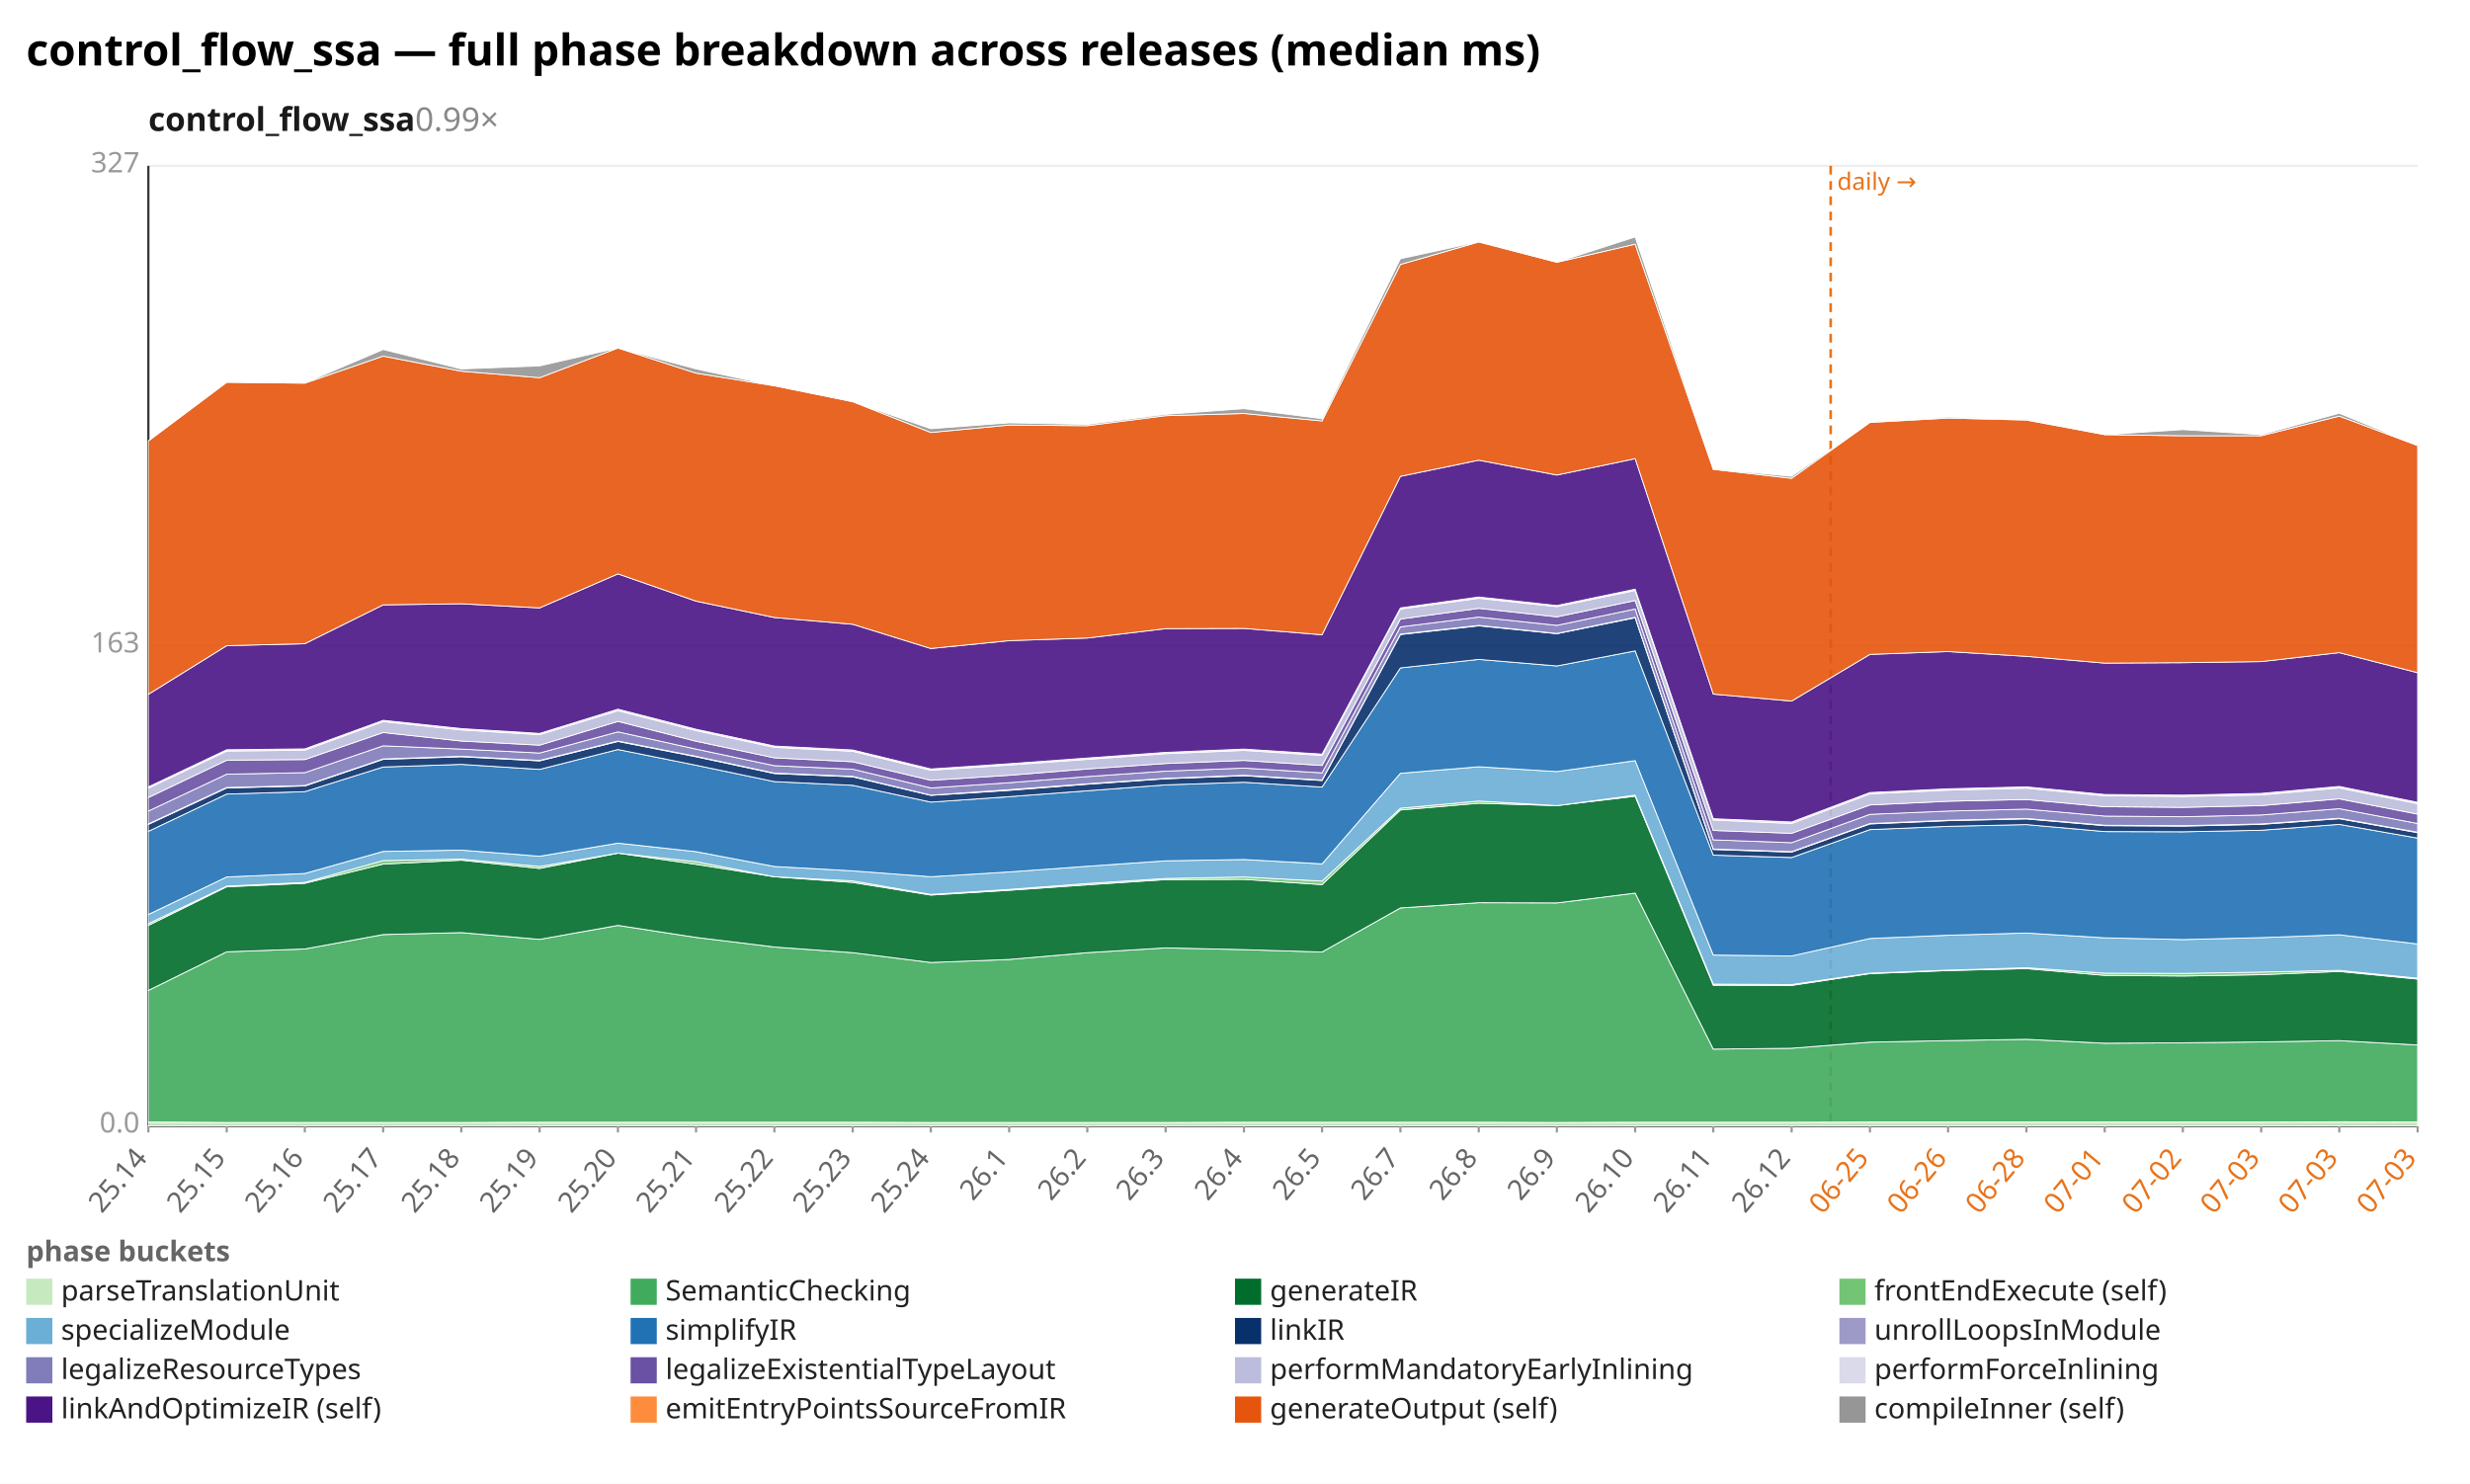
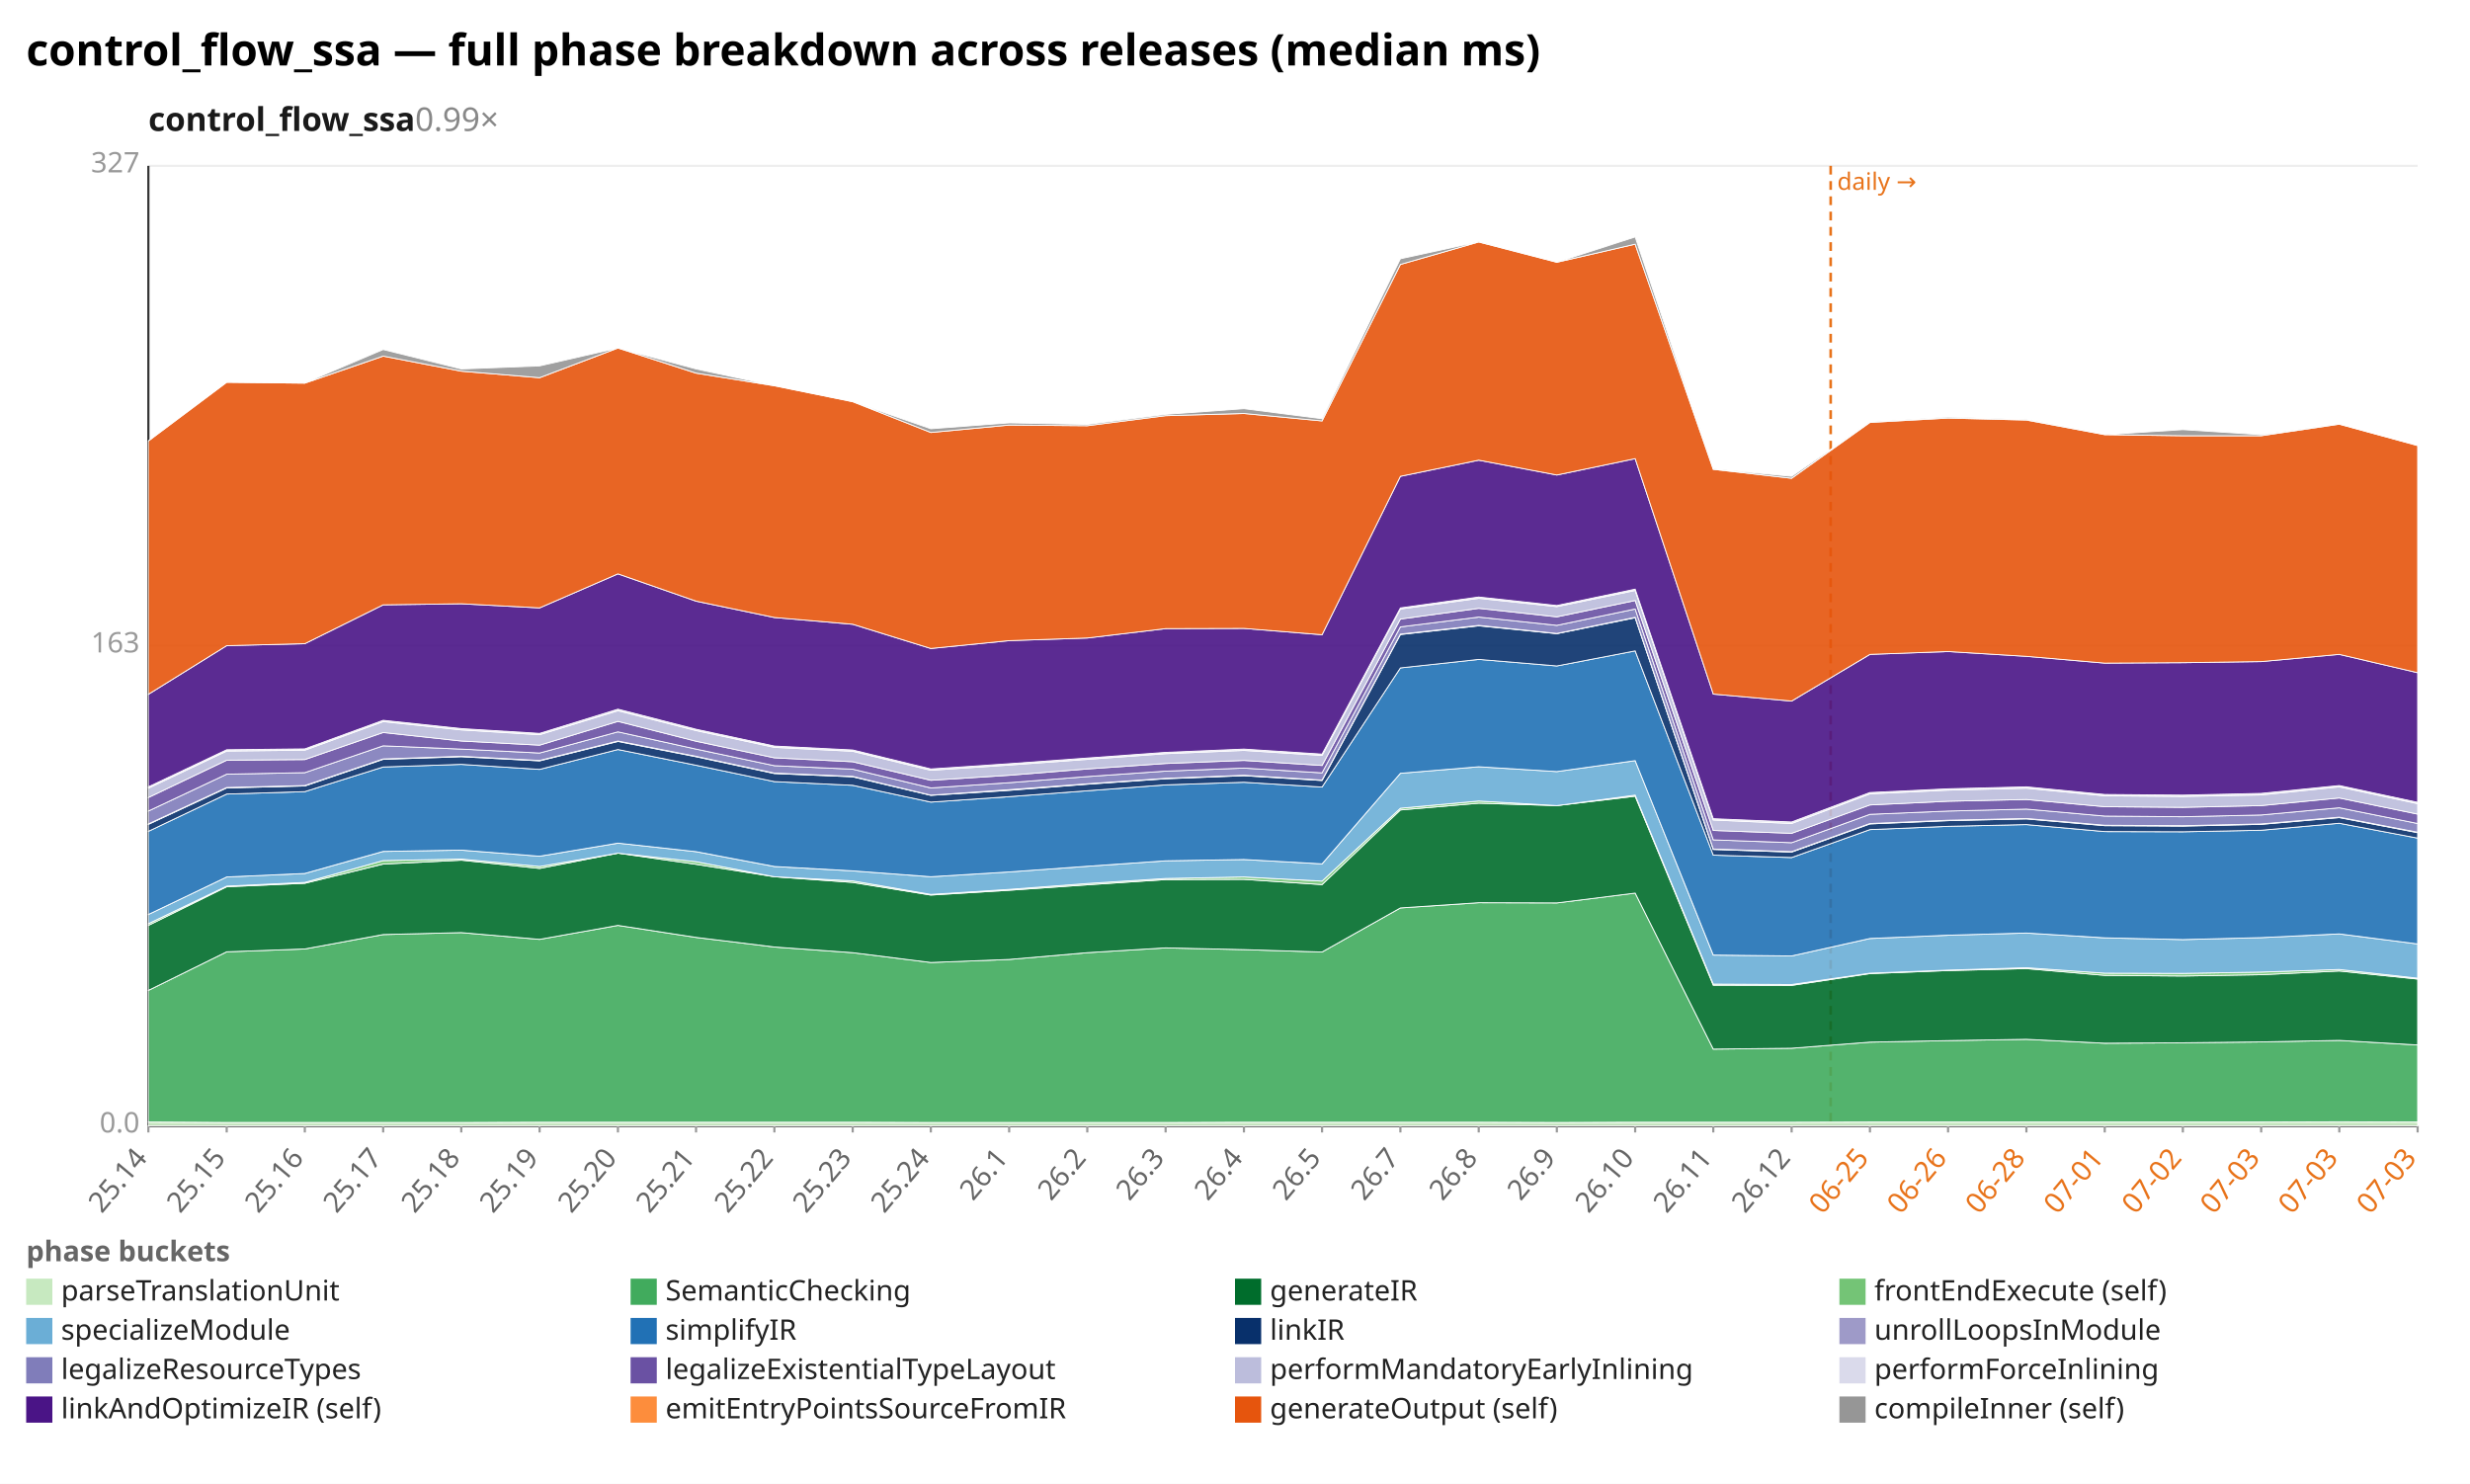
<svg xmlns="http://www.w3.org/2000/svg" width="1132" height="680" viewBox="0 0 1132 680" preserveAspectRatio="xMidYMid meet" font-family="sans-serif" font-size="13">
  <rect width="1132" height="680" fill="white" />
  <text x="12" y="30" font-size="20" font-weight="bold">control_flow_ssa — full phase breakdown across releases (median ms)</text>
  <text x="68" y="60" font-size="15" font-weight="600" fill="#1a1a1a">control_flow_ssa<tspan fill="#888" font-weight="400" text-decoration="none">  0.99×</tspan>
  </text>
  <line x1="68.0" y1="516.0" x2="1108.0" y2="516.0" stroke="#eee" />
  <text x="64.0" y="519.0" text-anchor="end" fill="#999">0.0</text>
  <line x1="68.0" y1="296.0" x2="1108.0" y2="296.0" stroke="#eee" />
  <text x="64.0" y="299.0" text-anchor="end" fill="#999">163</text>
  <line x1="68.0" y1="76.0" x2="1108.0" y2="76.0" stroke="#eee" />
  <text x="64.0" y="79.0" text-anchor="end" fill="#999">327</text>
  <line x1="68.0" y1="76.0" x2="68.0" y2="516.0" stroke="#333" />
  <line x1="68.0" y1="516.0" x2="1108.0" y2="516.0" stroke="#333" />
  <line x1="839.0" y1="76.0" x2="839.0" y2="516.0" stroke="#e8731a" stroke-width="1.2" stroke-dasharray="4 3" />
  <text x="842.0" y="87.0" fill="#e8731a" font-size="11">daily →</text>
  <line x1="68.0" y1="516.0" x2="68.0" y2="519.0" stroke="#999" />
  <text x="68.0" y="531.0" text-anchor="end" fill="#666" transform="rotate(-50 68.0 531.0)">25.14</text>
  <line x1="103.9" y1="516.0" x2="103.9" y2="519.0" stroke="#999" />
  <text x="103.9" y="531.0" text-anchor="end" fill="#666" transform="rotate(-50 103.9 531.0)">25.15</text>
  <line x1="139.7" y1="516.0" x2="139.7" y2="519.0" stroke="#999" />
  <text x="139.7" y="531.0" text-anchor="end" fill="#666" transform="rotate(-50 139.7 531.0)">25.16</text>
  <line x1="175.6" y1="516.0" x2="175.6" y2="519.0" stroke="#999" />
  <text x="175.6" y="531.0" text-anchor="end" fill="#666" transform="rotate(-50 175.6 531.0)">25.17</text>
  <line x1="211.4" y1="516.0" x2="211.4" y2="519.0" stroke="#999" />
  <text x="211.4" y="531.0" text-anchor="end" fill="#666" transform="rotate(-50 211.4 531.0)">25.18</text>
  <line x1="247.3" y1="516.0" x2="247.3" y2="519.0" stroke="#999" />
  <text x="247.3" y="531.0" text-anchor="end" fill="#666" transform="rotate(-50 247.3 531.0)">25.19</text>
  <line x1="283.2" y1="516.0" x2="283.2" y2="519.0" stroke="#999" />
  <text x="283.2" y="531.0" text-anchor="end" fill="#666" transform="rotate(-50 283.2 531.0)">25.20</text>
  <line x1="319.0" y1="516.0" x2="319.0" y2="519.0" stroke="#999" />
  <text x="319.0" y="531.0" text-anchor="end" fill="#666" transform="rotate(-50 319.0 531.0)">25.21</text>
  <line x1="354.9" y1="516.0" x2="354.9" y2="519.0" stroke="#999" />
  <text x="354.9" y="531.0" text-anchor="end" fill="#666" transform="rotate(-50 354.9 531.0)">25.22</text>
  <line x1="390.8" y1="516.0" x2="390.8" y2="519.0" stroke="#999" />
  <text x="390.8" y="531.0" text-anchor="end" fill="#666" transform="rotate(-50 390.8 531.0)">25.23</text>
  <line x1="426.6" y1="516.0" x2="426.6" y2="519.0" stroke="#999" />
  <text x="426.6" y="531.0" text-anchor="end" fill="#666" transform="rotate(-50 426.6 531.0)">25.24</text>
  <line x1="462.5" y1="516.0" x2="462.5" y2="519.0" stroke="#999" />
  <text x="462.5" y="531.0" text-anchor="end" fill="#666" transform="rotate(-50 462.5 531.0)">26.1</text>
  <line x1="498.3" y1="516.0" x2="498.3" y2="519.0" stroke="#999" />
  <text x="498.3" y="531.0" text-anchor="end" fill="#666" transform="rotate(-50 498.3 531.0)">26.2</text>
  <line x1="534.2" y1="516.0" x2="534.2" y2="519.0" stroke="#999" />
  <text x="534.2" y="531.0" text-anchor="end" fill="#666" transform="rotate(-50 534.2 531.0)">26.3</text>
  <line x1="570.1" y1="516.0" x2="570.1" y2="519.0" stroke="#999" />
  <text x="570.1" y="531.0" text-anchor="end" fill="#666" transform="rotate(-50 570.1 531.0)">26.4</text>
  <line x1="605.9" y1="516.0" x2="605.9" y2="519.0" stroke="#999" />
  <text x="605.9" y="531.0" text-anchor="end" fill="#666" transform="rotate(-50 605.9 531.0)">26.5</text>
  <line x1="641.8" y1="516.0" x2="641.8" y2="519.0" stroke="#999" />
  <text x="641.8" y="531.0" text-anchor="end" fill="#666" transform="rotate(-50 641.8 531.0)">26.7</text>
  <line x1="677.7" y1="516.0" x2="677.7" y2="519.0" stroke="#999" />
  <text x="677.7" y="531.0" text-anchor="end" fill="#666" transform="rotate(-50 677.7 531.0)">26.8</text>
  <line x1="713.5" y1="516.0" x2="713.5" y2="519.0" stroke="#999" />
  <text x="713.5" y="531.0" text-anchor="end" fill="#666" transform="rotate(-50 713.5 531.0)">26.9</text>
  <line x1="749.4" y1="516.0" x2="749.4" y2="519.0" stroke="#999" />
  <text x="749.4" y="531.0" text-anchor="end" fill="#666" transform="rotate(-50 749.4 531.0)">26.10</text>
  <line x1="785.2" y1="516.0" x2="785.2" y2="519.0" stroke="#999" />
  <text x="785.2" y="531.0" text-anchor="end" fill="#666" transform="rotate(-50 785.2 531.0)">26.11</text>
  <line x1="821.1" y1="516.0" x2="821.1" y2="519.0" stroke="#999" />
  <text x="821.1" y="531.0" text-anchor="end" fill="#666" transform="rotate(-50 821.1 531.0)">26.12</text>
  <line x1="857.0" y1="516.0" x2="857.0" y2="519.0" stroke="#999" />
  <text x="857.0" y="531.0" text-anchor="end" fill="#e8731a" transform="rotate(-50 857.0 531.0)">06-25</text>
  <line x1="892.8" y1="516.0" x2="892.8" y2="519.0" stroke="#999" />
  <text x="892.8" y="531.0" text-anchor="end" fill="#e8731a" transform="rotate(-50 892.8 531.0)">06-26</text>
  <line x1="928.7" y1="516.0" x2="928.7" y2="519.0" stroke="#999" />
  <text x="928.7" y="531.0" text-anchor="end" fill="#e8731a" transform="rotate(-50 928.7 531.0)">06-28</text>
  <line x1="964.6" y1="516.0" x2="964.6" y2="519.0" stroke="#999" />
  <text x="964.6" y="531.0" text-anchor="end" fill="#e8731a" transform="rotate(-50 964.6 531.0)">07-01</text>
  <line x1="1000.4" y1="516.0" x2="1000.4" y2="519.0" stroke="#999" />
  <text x="1000.4" y="531.0" text-anchor="end" fill="#e8731a" transform="rotate(-50 1000.4 531.0)">07-02</text>
  <line x1="1036.3" y1="516.0" x2="1036.3" y2="519.0" stroke="#999" />
  <text x="1036.3" y="531.0" text-anchor="end" fill="#e8731a" transform="rotate(-50 1036.3 531.0)">07-03</text>
  <line x1="1072.1" y1="516.0" x2="1072.1" y2="519.0" stroke="#999" />
  <text x="1072.1" y="531.0" text-anchor="end" fill="#e8731a" transform="rotate(-50 1072.1 531.0)">07-03</text>
  <line x1="1108.0" y1="516.0" x2="1108.0" y2="519.0" stroke="#999" />
  <text x="1108.0" y="531.0" text-anchor="end" fill="#e8731a" transform="rotate(-50 1108.0 531.0)">07-03</text>
  <polygon points="68.0,514.2 103.9,514.4 139.7,514.4 175.6,514.4 211.4,514.4 247.3,514.3 283.2,514.3 319.0,514.3 354.9,514.3 390.8,514.3 426.6,514.4 462.5,514.4 498.3,514.4 534.2,514.4 570.1,514.3 605.9,514.3 641.8,514.3 677.7,514.3 713.5,514.4 749.4,514.3 785.2,514.3 821.1,514.3 857.0,514.2 892.8,514.2 928.7,514.2 964.6,514.2 1000.4,514.2 1036.3,514.2 1072.1,514.1 1108.0,514.2 1108.0,516.0 1072.1,516.0 1036.3,516.0 1000.4,516.0 964.6,516.0 928.7,516.0 892.8,516.0 857.0,516.0 821.1,516.0 785.2,516.0 749.4,516.0 713.5,516.0 677.7,516.0 641.8,516.0 605.9,516.0 570.1,516.0 534.2,516.0 498.3,516.0 462.5,516.0 426.6,516.0 390.8,516.0 354.9,516.0 319.0,516.0 283.2,516.0 247.3,516.0 211.4,516.0 175.6,516.0 139.7,516.0 103.9,516.0 68.0,516.0" fill="#c7e9c0" fill-opacity="0.9" stroke="#fff" stroke-width="0.4" />
-   <polygon points="68.0,453.9 103.9,436.2 139.7,434.9 175.6,428.3 211.4,427.4 247.3,430.5 283.2,424.1 319.0,429.6 354.9,434.0 390.8,436.6 426.6,441.1 462.5,439.7 498.3,436.6 534.2,434.4 570.1,435.2 605.9,436.3 641.8,416.1 677.7,413.7 713.5,413.8 749.4,409.3 785.2,480.8 821.1,480.4 857.0,477.6 892.8,476.9 928.7,476.3 964.6,478.1 1000.4,477.9 1036.3,477.5 1072.1,476.9 1108.0,478.9 1108.0,514.2 1072.1,514.1 1036.3,514.2 1000.4,514.2 964.6,514.2 928.7,514.2 892.8,514.2 857.0,514.2 821.1,514.3 785.2,514.3 749.4,514.3 713.5,514.4 677.7,514.3 641.8,514.3 605.9,514.3 570.1,514.3 534.2,514.4 498.3,514.4 462.5,514.4 426.6,514.4 390.8,514.3 354.9,514.3 319.0,514.3 283.2,514.3 247.3,514.3 211.4,514.4 175.6,514.4 139.7,514.4 103.9,514.4 68.0,514.2" fill="#41ab5d" fill-opacity="0.9" stroke="#fff" stroke-width="0.4" />
-   <polygon points="68.0,424.1 103.9,406.4 139.7,404.8 175.6,396.0 211.4,394.2 247.3,398.0 283.2,391.0 319.0,396.1 354.9,401.8 390.8,404.4 426.6,410.2 462.5,408.0 498.3,405.5 534.2,403.1 570.1,403.0 605.9,405.4 641.8,371.2 677.7,368.1 713.5,369.2 749.4,364.9 785.2,451.5 821.1,451.6 857.0,446.2 892.8,444.8 928.7,443.9 964.6,447.0 1000.4,447.3 1036.3,446.7 1072.1,445.2 1108.0,448.7 1108.0,478.9 1072.1,476.9 1036.3,477.5 1000.4,477.9 964.6,478.1 928.7,476.3 892.8,476.9 857.0,477.6 821.1,480.4 785.2,480.8 749.4,409.3 713.5,413.8 677.7,413.7 641.8,416.1 605.9,436.3 570.1,435.2 534.2,434.4 498.3,436.6 462.5,439.7 426.6,441.1 390.8,436.6 354.9,434.0 319.0,429.6 283.2,424.1 247.3,430.5 211.4,427.4 175.6,428.3 139.7,434.9 103.9,436.2 68.0,453.9" fill="#006d2c" fill-opacity="0.9" stroke="#fff" stroke-width="0.4" />
-   <polygon points="68.0,423.3 103.9,406.1 139.7,404.4 175.6,394.4 211.4,393.7 247.3,397.1 283.2,391.0 319.0,394.9 354.9,401.8 390.8,403.7 426.6,409.9 462.5,407.6 498.3,404.9 534.2,402.6 570.1,401.9 605.9,403.8 641.8,370.4 677.7,367.1 713.5,369.2 749.4,364.4 785.2,451.0 821.1,451.2 857.0,446.0 892.8,444.6 928.7,443.5 964.6,446.0 1000.4,446.1 1036.3,445.5 1072.1,444.7 1108.0,448.3 1108.0,448.7 1072.1,445.2 1036.3,446.7 1000.4,447.3 964.6,447.0 928.7,443.9 892.8,444.8 857.0,446.2 821.1,451.6 785.2,451.5 749.4,364.9 713.5,369.2 677.7,368.1 641.8,371.2 605.9,405.4 570.1,403.0 534.2,403.1 498.3,405.5 462.5,408.0 426.6,410.2 390.8,404.4 354.9,401.8 319.0,396.1 283.2,391.0 247.3,398.0 211.4,394.2 175.6,396.0 139.7,404.8 103.9,406.4 68.0,424.1" fill="#74c476" fill-opacity="0.9" stroke="#fff" stroke-width="0.4" />
-   <polygon points="68.0,419.1 103.9,401.9 139.7,400.3 175.6,390.2 211.4,389.6 247.3,392.4 283.2,386.4 319.0,390.3 354.9,397.1 390.8,399.1 426.6,401.8 462.5,399.6 498.3,397.0 534.2,394.5 570.1,393.9 605.9,395.9 641.8,354.4 677.7,351.4 713.5,353.6 749.4,348.6 785.2,437.7 821.1,438.1 857.0,430.1 892.8,428.6 928.7,427.6 964.6,429.8 1000.4,430.6 1036.3,429.7 1072.1,428.4 1108.0,432.6 1108.0,448.3 1072.1,444.7 1036.3,445.5 1000.4,446.1 964.6,446.0 928.7,443.5 892.8,444.6 857.0,446.0 821.1,451.2 785.2,451.0 749.4,364.4 713.5,369.2 677.7,367.1 641.8,370.4 605.9,403.8 570.1,401.9 534.2,402.6 498.3,404.9 462.5,407.6 426.6,409.9 390.8,403.7 354.9,401.8 319.0,394.9 283.2,391.0 247.3,397.1 211.4,393.7 175.6,394.4 139.7,404.4 103.9,406.1 68.0,423.3" fill="#6baed6" fill-opacity="0.9" stroke="#fff" stroke-width="0.4" />
-   <polygon points="68.0,381.0 103.9,363.9 139.7,362.8 175.6,351.5 211.4,350.3 247.3,352.6 283.2,343.5 319.0,350.7 354.9,358.2 390.8,359.9 426.6,367.6 462.5,365.1 498.3,362.4 534.2,359.7 570.1,358.5 605.9,360.7 641.8,306.1 677.7,302.2 713.5,305.2 749.4,298.3 785.2,391.9 821.1,393.0 857.0,380.2 892.8,378.7 928.7,377.9 964.6,381.1 1000.4,381.2 1036.3,380.5 1072.1,377.8 1108.0,384.1 1108.0,432.6 1072.1,428.4 1036.3,429.7 1000.4,430.6 964.6,429.8 928.7,427.6 892.8,428.6 857.0,430.1 821.1,438.1 785.2,437.7 749.4,348.6 713.5,353.6 677.7,351.4 641.8,354.4 605.9,395.9 570.1,393.9 534.2,394.5 498.3,397.0 462.5,399.6 426.6,401.8 390.8,399.1 354.9,397.1 319.0,390.3 283.2,386.4 247.3,392.4 211.4,389.6 175.6,390.2 139.7,400.3 103.9,401.9 68.0,419.1" fill="#2171b5" fill-opacity="0.9" stroke="#fff" stroke-width="0.4" />
-   <polygon points="68.0,377.8 103.9,361.1 139.7,360.2 175.6,348.0 211.4,346.8 247.3,348.7 283.2,339.8 319.0,346.8 354.9,354.5 390.8,356.0 426.6,364.5 462.5,362.2 498.3,359.4 534.2,356.9 570.1,355.5 605.9,357.7 641.8,290.8 677.7,286.8 713.5,290.4 749.4,283.1 785.2,389.3 821.1,390.5 857.0,377.6 892.8,376.1 928.7,375.3 964.6,378.4 1000.4,378.6 1036.3,377.8 1072.1,375.2 1108.0,381.6 1108.0,384.1 1072.1,377.8 1036.3,380.5 1000.4,381.2 964.6,381.1 928.7,377.9 892.8,378.7 857.0,380.2 821.1,393.0 785.2,391.9 749.4,298.3 713.5,305.2 677.7,302.2 641.8,306.1 605.9,360.7 570.1,358.5 534.2,359.7 498.3,362.4 462.5,365.1 426.6,367.6 390.8,359.9 354.9,358.2 319.0,350.7 283.2,343.5 247.3,352.6 211.4,350.3 175.6,351.5 139.7,362.8 103.9,363.9 68.0,381.0" fill="#08306b" fill-opacity="0.9" stroke="#fff" stroke-width="0.4" />
-   <polygon points="68.0,377.6 103.9,360.9 139.7,360.0 175.6,347.8 211.4,346.6 247.3,348.5 283.2,339.6 319.0,346.6 354.9,354.3 390.8,355.8 426.6,364.4 462.5,361.9 498.3,359.2 534.2,356.7 570.1,355.3 605.9,357.5 641.8,290.6 677.7,286.6 713.5,290.3 749.4,282.9 785.2,389.1 821.1,390.3 857.0,377.4 892.8,375.9 928.7,375.1 964.6,378.2 1000.4,378.4 1036.3,377.6 1072.1,375.0 1108.0,381.4 1108.0,381.6 1072.1,375.2 1036.3,377.8 1000.4,378.6 964.6,378.4 928.7,375.3 892.8,376.1 857.0,377.6 821.1,390.5 785.2,389.3 749.4,283.1 713.5,290.4 677.7,286.8 641.8,290.8 605.9,357.7 570.1,355.5 534.2,356.9 498.3,359.4 462.5,362.2 426.6,364.5 390.8,356.0 354.9,354.5 319.0,346.8 283.2,339.8 247.3,348.7 211.4,346.8 175.6,348.0 139.7,360.2 103.9,361.1 68.0,377.8" fill="#9e9ac8" fill-opacity="0.9" stroke="#fff" stroke-width="0.4" />
-   <polygon points="68.0,371.7 103.9,354.8 139.7,354.1 175.6,341.8 211.4,343.3 247.3,345.1 283.2,335.4 319.0,343.3 354.9,350.9 390.8,352.5 426.6,361.1 462.5,358.7 498.3,355.9 534.2,353.4 570.1,352.0 605.9,354.2 641.8,287.3 677.7,282.8 713.5,286.6 749.4,279.1 785.2,384.9 821.1,386.2 857.0,373.2 892.8,371.7 928.7,370.8 964.6,374.0 1000.4,374.3 1036.3,373.5 1072.1,370.6 1108.0,377.4 1108.0,381.4 1072.1,375.0 1036.3,377.6 1000.4,378.4 964.6,378.2 928.7,375.1 892.8,375.9 857.0,377.4 821.1,390.3 785.2,389.1 749.4,282.9 713.5,290.3 677.7,286.6 641.8,290.6 605.9,357.5 570.1,355.3 534.2,356.7 498.3,359.2 462.5,361.9 426.6,364.4 390.8,355.8 354.9,354.3 319.0,346.6 283.2,339.6 247.3,348.5 211.4,346.6 175.6,347.8 139.7,360.0 103.9,360.9 68.0,377.6" fill="#807dba" fill-opacity="0.9" stroke="#fff" stroke-width="0.4" />
-   <polygon points="68.0,365.5 103.9,348.4 139.7,348.1 175.6,335.7 211.4,339.6 247.3,341.5 283.2,330.6 319.0,339.7 354.9,347.3 390.8,349.1 426.6,357.6 462.5,355.3 498.3,352.4 534.2,349.9 570.1,348.5 605.9,350.8 641.8,283.7 677.7,278.8 713.5,282.7 749.4,275.2 785.2,380.6 821.1,381.9 857.0,368.9 892.8,367.2 928.7,366.4 964.6,369.7 1000.4,370.0 1036.3,369.2 1072.1,366.1 1108.0,373.1 1108.0,377.4 1072.1,370.6 1036.3,373.5 1000.4,374.3 964.6,374.0 928.7,370.8 892.8,371.7 857.0,373.2 821.1,386.2 785.2,384.9 749.4,279.1 713.5,286.6 677.7,282.8 641.8,287.3 605.9,354.2 570.1,352.0 534.2,353.4 498.3,355.9 462.5,358.7 426.6,361.1 390.8,352.5 354.9,350.9 319.0,343.3 283.2,335.4 247.3,345.1 211.4,343.3 175.6,341.8 139.7,354.1 103.9,354.8 68.0,371.7" fill="#6a51a3" fill-opacity="0.9" stroke="#fff" stroke-width="0.4" />
-   <polygon points="68.0,361.2 103.9,344.2 139.7,343.8 175.6,330.7 211.4,334.5 247.3,336.7 283.2,325.7 319.0,334.8 354.9,342.5 390.8,344.3 426.6,353.0 462.5,350.6 498.3,348.0 534.2,345.4 570.1,343.9 605.9,346.2 641.8,279.1 677.7,274.2 713.5,278.0 749.4,270.6 785.2,375.8 821.1,377.4 857.0,363.8 892.8,362.1 928.7,361.2 964.6,364.7 1000.4,365.0 1036.3,364.3 1072.1,361.1 1108.0,368.3 1108.0,373.1 1072.1,366.1 1036.3,369.2 1000.4,370.0 964.6,369.7 928.7,366.4 892.8,367.2 857.0,368.9 821.1,381.9 785.2,380.6 749.4,275.2 713.5,282.7 677.7,278.8 641.8,283.7 605.9,350.8 570.1,348.5 534.2,349.9 498.3,352.4 462.5,355.3 426.6,357.6 390.8,349.1 354.9,347.3 319.0,339.7 283.2,330.6 247.3,341.5 211.4,339.6 175.6,335.7 139.7,348.1 103.9,348.4 68.0,365.5" fill="#bcbddc" fill-opacity="0.9" stroke="#fff" stroke-width="0.4" />
-   <polygon points="68.0,360.6 103.9,343.6 139.7,343.2 175.6,330.1 211.4,333.9 247.3,336.1 283.2,325.0 319.0,334.2 354.9,341.9 390.8,343.7 426.6,352.4 462.5,350.0 498.3,347.4 534.2,344.8 570.1,343.3 605.9,345.6 641.8,278.6 677.7,273.6 713.5,277.5 749.4,270.0 785.2,375.2 821.1,376.7 857.0,363.2 892.8,361.5 928.7,360.6 964.6,364.1 1000.4,364.4 1036.3,363.6 1072.1,360.4 1108.0,367.7 1108.0,368.3 1072.1,361.1 1036.3,364.3 1000.4,365.0 964.6,364.7 928.7,361.2 892.8,362.1 857.0,363.8 821.1,377.4 785.2,375.8 749.4,270.6 713.5,278.0 677.7,274.2 641.8,279.1 605.9,346.2 570.1,343.9 534.2,345.4 498.3,348.0 462.5,350.6 426.6,353.0 390.8,344.3 354.9,342.5 319.0,334.8 283.2,325.7 247.3,336.7 211.4,334.5 175.6,330.7 139.7,343.8 103.9,344.2 68.0,361.2" fill="#dadaeb" fill-opacity="0.9" stroke="#fff" stroke-width="0.4" />
-   <polygon points="68.0,318.2 103.9,295.9 139.7,295.0 175.6,277.2 211.4,276.7 247.3,278.6 283.2,263.0 319.0,275.5 354.9,283.0 390.8,286.1 426.6,297.2 462.5,293.6 498.3,292.4 534.2,288.1 570.1,288.0 605.9,290.9 641.8,218.3 677.7,210.9 713.5,217.7 749.4,210.2 785.2,318.1 821.1,321.3 857.0,299.9 892.8,298.6 928.7,300.8 964.6,303.9 1000.4,303.7 1036.3,303.2 1072.1,299.1 1108.0,308.3 1108.0,367.7 1072.1,360.4 1036.3,363.6 1000.4,364.4 964.6,364.1 928.7,360.6 892.8,361.5 857.0,363.2 821.1,376.7 785.2,375.2 749.4,270.0 713.5,277.5 677.7,273.6 641.8,278.6 605.9,345.6 570.1,343.3 534.2,344.8 498.3,347.4 462.5,350.0 426.6,352.4 390.8,343.7 354.9,341.9 319.0,334.2 283.2,325.0 247.3,336.1 211.4,333.9 175.6,330.1 139.7,343.2 103.9,343.6 68.0,360.6" fill="#4a1486" fill-opacity="0.9" stroke="#fff" stroke-width="0.4" />
-   <polygon points="68.0,202.1 103.9,175.2 139.7,175.6 175.6,163.2 211.4,170.1 247.3,173.1 283.2,159.5 319.0,171.0 354.9,176.8 390.8,184.1 426.6,198.2 462.5,194.8 498.3,195.1 534.2,190.5 570.1,189.5 605.9,192.9 641.8,121.2 677.7,110.9 713.5,120.2 749.4,111.9 785.2,215.1 821.1,219.2 857.0,193.6 892.8,191.6 928.7,192.5 964.6,199.2 1000.4,199.7 1036.3,199.7 1072.1,190.7 1108.0,204.2 1108.0,308.3 1072.1,299.1 1036.3,303.2 1000.4,303.7 964.6,303.9 928.7,300.8 892.8,298.6 857.0,299.9 821.1,321.3 785.2,318.1 749.4,210.2 713.5,217.7 677.7,210.9 641.8,218.3 605.9,290.9 570.1,288.0 534.2,288.1 498.3,292.4 462.5,293.6 426.6,297.2 390.8,286.1 354.9,283.0 319.0,275.5 283.2,263.0 247.3,278.6 211.4,276.7 175.6,277.2 139.7,295.0 103.9,295.9 68.0,318.2" fill="#e6550d" fill-opacity="0.9" stroke="#fff" stroke-width="0.4" />
-   <polygon points="68.0,202.1 103.9,175.2 139.7,175.5 175.6,160.2 211.4,169.1 247.3,167.7 283.2,159.5 319.0,169.1 354.9,176.8 390.8,184.1 426.6,196.5 462.5,193.8 498.3,194.5 534.2,189.9 570.1,187.3 605.9,191.9 641.8,118.6 677.7,110.8 713.5,120.2 749.4,108.6 785.2,214.9 821.1,218.3 857.0,193.5 892.8,191.1 928.7,192.3 964.6,199.2 1000.4,196.9 1036.3,199.2 1072.1,189.4 1108.0,204.2 1108.0,204.2 1072.1,190.7 1036.3,199.7 1000.4,199.7 964.6,199.2 928.7,192.5 892.8,191.6 857.0,193.6 821.1,219.2 785.2,215.1 749.4,111.9 713.5,120.2 677.7,110.9 641.8,121.2 605.9,192.9 570.1,189.5 534.2,190.5 498.3,195.1 462.5,194.8 426.6,198.2 390.8,184.1 354.9,176.8 319.0,171.0 283.2,159.5 247.3,173.1 211.4,170.1 175.6,163.2 139.7,175.6 103.9,175.2 68.0,202.1" fill="#969696" fill-opacity="0.9" stroke="#fff" stroke-width="0.4" />
+   <polygon points="68.0,453.9 103.9,436.2 139.7,434.9 175.6,428.3 211.4,427.4 247.3,430.5 283.2,424.1 319.0,429.6 354.9,434.0 390.8,436.6 426.6,441.1 462.5,439.7 498.3,436.6 534.2,434.4 570.1,435.2 605.9,436.3 641.8,416.1 677.7,413.7 713.5,413.8 749.4,409.3 785.2,480.8 821.1,480.4 857.0,477.6 892.8,476.9 928.7,476.3 964.6,478.1 1000.4,477.9 1036.3,477.5 1072.1,476.8 1108.0,478.9 1108.0,514.2 1072.1,514.1 1036.3,514.2 1000.4,514.2 964.6,514.2 928.7,514.2 892.8,514.2 857.0,514.2 821.1,514.3 785.2,514.3 749.4,514.3 713.5,514.4 677.7,514.3 641.8,514.3 605.9,514.3 570.1,514.3 534.2,514.4 498.3,514.4 462.5,514.4 426.6,514.4 390.8,514.3 354.9,514.3 319.0,514.3 283.2,514.3 247.3,514.3 211.4,514.4 175.6,514.4 139.7,514.4 103.9,514.4 68.0,514.2" fill="#41ab5d" fill-opacity="0.9" stroke="#fff" stroke-width="0.4" />
+   <polygon points="68.0,424.1 103.9,406.4 139.7,404.8 175.6,396.0 211.4,394.2 247.3,398.0 283.2,391.0 319.0,396.1 354.9,401.8 390.8,404.4 426.6,410.2 462.5,408.0 498.3,405.5 534.2,403.1 570.1,403.0 605.9,405.4 641.8,371.2 677.7,368.1 713.5,369.2 749.4,364.9 785.2,451.5 821.1,451.6 857.0,446.2 892.8,444.8 928.7,443.9 964.6,447.0 1000.4,447.3 1036.3,446.7 1072.1,445.0 1108.0,448.7 1108.0,478.9 1072.1,476.8 1036.3,477.5 1000.4,477.9 964.6,478.1 928.7,476.3 892.8,476.9 857.0,477.6 821.1,480.4 785.2,480.8 749.4,409.3 713.5,413.8 677.7,413.7 641.8,416.1 605.9,436.3 570.1,435.2 534.2,434.4 498.3,436.6 462.5,439.7 426.6,441.1 390.8,436.6 354.9,434.0 319.0,429.6 283.2,424.1 247.3,430.5 211.4,427.4 175.6,428.3 139.7,434.9 103.9,436.2 68.0,453.9" fill="#006d2c" fill-opacity="0.9" stroke="#fff" stroke-width="0.4" />
+   <polygon points="68.0,423.3 103.9,406.1 139.7,404.4 175.6,394.4 211.4,393.7 247.3,397.1 283.2,391.0 319.0,394.9 354.9,401.8 390.8,403.7 426.6,409.9 462.5,407.6 498.3,404.9 534.2,402.6 570.1,401.9 605.9,403.8 641.8,370.4 677.7,367.1 713.5,369.2 749.4,364.4 785.2,451.0 821.1,451.2 857.0,446.0 892.8,444.6 928.7,443.5 964.6,446.0 1000.4,446.1 1036.3,445.5 1072.1,444.3 1108.0,448.3 1108.0,448.7 1072.1,445.0 1036.3,446.7 1000.4,447.3 964.6,447.0 928.7,443.9 892.8,444.8 857.0,446.2 821.1,451.6 785.2,451.5 749.4,364.9 713.5,369.2 677.7,368.1 641.8,371.2 605.9,405.4 570.1,403.0 534.2,403.1 498.3,405.5 462.5,408.0 426.6,410.2 390.8,404.4 354.9,401.8 319.0,396.1 283.2,391.0 247.3,398.0 211.4,394.2 175.6,396.0 139.7,404.8 103.9,406.4 68.0,424.1" fill="#74c476" fill-opacity="0.9" stroke="#fff" stroke-width="0.4" />
+   <polygon points="68.0,419.1 103.9,401.9 139.7,400.3 175.6,390.2 211.4,389.6 247.3,392.4 283.2,386.4 319.0,390.3 354.9,397.1 390.8,399.1 426.6,401.8 462.5,399.6 498.3,397.0 534.2,394.5 570.1,393.9 605.9,395.9 641.8,354.4 677.7,351.4 713.5,353.6 749.4,348.6 785.2,437.7 821.1,438.1 857.0,430.1 892.8,428.6 928.7,427.6 964.6,429.8 1000.4,430.6 1036.3,429.7 1072.1,428.0 1108.0,432.6 1108.0,448.3 1072.1,444.3 1036.3,445.5 1000.4,446.1 964.6,446.0 928.7,443.5 892.8,444.6 857.0,446.0 821.1,451.2 785.2,451.0 749.4,364.4 713.5,369.2 677.7,367.1 641.8,370.4 605.9,403.8 570.1,401.9 534.2,402.6 498.3,404.9 462.5,407.6 426.6,409.9 390.8,403.7 354.9,401.8 319.0,394.9 283.2,391.0 247.3,397.1 211.4,393.7 175.6,394.4 139.7,404.4 103.9,406.1 68.0,423.3" fill="#6baed6" fill-opacity="0.9" stroke="#fff" stroke-width="0.4" />
+   <polygon points="68.0,381.0 103.9,363.9 139.7,362.8 175.6,351.5 211.4,350.3 247.3,352.6 283.2,343.5 319.0,350.7 354.9,358.2 390.8,359.9 426.6,367.6 462.5,365.1 498.3,362.4 534.2,359.7 570.1,358.5 605.9,360.7 641.8,306.1 677.7,302.2 713.5,305.2 749.4,298.3 785.2,391.9 821.1,393.0 857.0,380.2 892.8,378.7 928.7,377.9 964.6,381.1 1000.4,381.2 1036.3,380.5 1072.1,377.3 1108.0,384.1 1108.0,432.6 1072.1,428.0 1036.3,429.7 1000.4,430.6 964.6,429.8 928.7,427.6 892.8,428.6 857.0,430.1 821.1,438.1 785.2,437.7 749.4,348.6 713.5,353.6 677.7,351.4 641.8,354.4 605.9,395.9 570.1,393.9 534.2,394.5 498.3,397.0 462.5,399.6 426.6,401.8 390.8,399.1 354.9,397.1 319.0,390.3 283.2,386.4 247.3,392.4 211.4,389.6 175.6,390.2 139.7,400.3 103.9,401.9 68.0,419.1" fill="#2171b5" fill-opacity="0.9" stroke="#fff" stroke-width="0.4" />
+   <polygon points="68.0,377.8 103.9,361.1 139.7,360.2 175.6,348.0 211.4,346.8 247.3,348.7 283.2,339.8 319.0,346.8 354.9,354.5 390.8,356.0 426.6,364.5 462.5,362.2 498.3,359.4 534.2,356.9 570.1,355.5 605.9,357.7 641.8,290.8 677.7,286.8 713.5,290.4 749.4,283.1 785.2,389.3 821.1,390.5 857.0,377.6 892.8,376.1 928.7,375.3 964.6,378.4 1000.4,378.6 1036.3,377.8 1072.1,374.7 1108.0,381.6 1108.0,384.1 1072.1,377.3 1036.3,380.5 1000.4,381.2 964.6,381.1 928.7,377.9 892.8,378.7 857.0,380.2 821.1,393.0 785.2,391.9 749.4,298.3 713.5,305.2 677.7,302.2 641.8,306.1 605.9,360.7 570.1,358.5 534.2,359.7 498.3,362.4 462.5,365.1 426.6,367.6 390.8,359.9 354.9,358.2 319.0,350.7 283.2,343.5 247.3,352.6 211.4,350.3 175.6,351.5 139.7,362.8 103.9,363.9 68.0,381.0" fill="#08306b" fill-opacity="0.9" stroke="#fff" stroke-width="0.4" />
+   <polygon points="68.0,377.6 103.9,360.9 139.7,360.0 175.6,347.8 211.4,346.6 247.3,348.5 283.2,339.6 319.0,346.6 354.9,354.3 390.8,355.8 426.6,364.4 462.5,361.9 498.3,359.2 534.2,356.7 570.1,355.3 605.9,357.5 641.8,290.6 677.7,286.6 713.5,290.3 749.4,282.9 785.2,389.1 821.1,390.3 857.0,377.4 892.8,375.9 928.7,375.1 964.6,378.2 1000.4,378.4 1036.3,377.6 1072.1,374.5 1108.0,381.4 1108.0,381.6 1072.1,374.7 1036.3,377.8 1000.4,378.6 964.6,378.4 928.7,375.3 892.8,376.1 857.0,377.6 821.1,390.5 785.2,389.3 749.4,283.1 713.5,290.4 677.7,286.8 641.8,290.8 605.9,357.7 570.1,355.5 534.2,356.9 498.3,359.4 462.5,362.2 426.6,364.5 390.8,356.0 354.9,354.5 319.0,346.8 283.2,339.8 247.3,348.7 211.4,346.8 175.6,348.0 139.7,360.2 103.9,361.1 68.0,377.8" fill="#9e9ac8" fill-opacity="0.9" stroke="#fff" stroke-width="0.4" />
+   <polygon points="68.0,371.7 103.9,354.8 139.7,354.1 175.6,341.8 211.4,343.3 247.3,345.1 283.2,335.4 319.0,343.3 354.9,350.9 390.8,352.5 426.6,361.1 462.5,358.7 498.3,355.9 534.2,353.4 570.1,352.0 605.9,354.2 641.8,287.3 677.7,282.8 713.5,286.6 749.4,279.1 785.2,384.9 821.1,386.2 857.0,373.2 892.8,371.7 928.7,370.8 964.6,374.0 1000.4,374.3 1036.3,373.5 1072.1,370.2 1108.0,377.4 1108.0,381.4 1072.1,374.5 1036.3,377.6 1000.4,378.4 964.6,378.2 928.7,375.1 892.8,375.9 857.0,377.4 821.1,390.3 785.2,389.1 749.4,282.9 713.5,290.3 677.7,286.6 641.8,290.6 605.9,357.5 570.1,355.3 534.2,356.7 498.3,359.2 462.5,361.9 426.6,364.4 390.8,355.8 354.9,354.3 319.0,346.6 283.2,339.6 247.3,348.5 211.4,346.6 175.6,347.8 139.7,360.0 103.9,360.9 68.0,377.6" fill="#807dba" fill-opacity="0.9" stroke="#fff" stroke-width="0.4" />
+   <polygon points="68.0,365.5 103.9,348.4 139.7,348.1 175.6,335.7 211.4,339.6 247.3,341.5 283.2,330.6 319.0,339.7 354.9,347.3 390.8,349.1 426.6,357.6 462.5,355.3 498.3,352.4 534.2,349.9 570.1,348.5 605.9,350.8 641.8,283.7 677.7,278.8 713.5,282.7 749.4,275.2 785.2,380.6 821.1,381.9 857.0,368.9 892.8,367.2 928.7,366.4 964.6,369.7 1000.4,370.0 1036.3,369.2 1072.1,365.7 1108.0,373.1 1108.0,377.4 1072.1,370.2 1036.3,373.5 1000.4,374.3 964.6,374.0 928.7,370.8 892.8,371.7 857.0,373.2 821.1,386.2 785.2,384.9 749.4,279.1 713.5,286.6 677.7,282.8 641.8,287.3 605.9,354.2 570.1,352.0 534.2,353.4 498.3,355.9 462.5,358.7 426.6,361.1 390.8,352.5 354.9,350.9 319.0,343.3 283.2,335.4 247.3,345.1 211.4,343.3 175.6,341.8 139.7,354.1 103.9,354.8 68.0,371.7" fill="#6a51a3" fill-opacity="0.9" stroke="#fff" stroke-width="0.4" />
+   <polygon points="68.0,361.2 103.9,344.2 139.7,343.8 175.6,330.7 211.4,334.5 247.3,336.7 283.2,325.7 319.0,334.8 354.9,342.5 390.8,344.3 426.6,353.0 462.5,350.6 498.3,348.0 534.2,345.4 570.1,343.9 605.9,346.2 641.8,279.1 677.7,274.2 713.5,278.0 749.4,270.6 785.2,375.8 821.1,377.4 857.0,363.8 892.8,362.1 928.7,361.2 964.6,364.7 1000.4,365.0 1036.3,364.3 1072.1,360.6 1108.0,368.3 1108.0,373.1 1072.1,365.7 1036.3,369.2 1000.4,370.0 964.6,369.7 928.7,366.4 892.8,367.2 857.0,368.9 821.1,381.9 785.2,380.6 749.4,275.2 713.5,282.7 677.7,278.8 641.8,283.7 605.9,350.8 570.1,348.5 534.2,349.9 498.3,352.4 462.5,355.3 426.6,357.6 390.8,349.1 354.9,347.3 319.0,339.7 283.2,330.6 247.3,341.5 211.4,339.6 175.6,335.7 139.7,348.1 103.9,348.4 68.0,365.5" fill="#bcbddc" fill-opacity="0.9" stroke="#fff" stroke-width="0.4" />
+   <polygon points="68.0,360.6 103.9,343.6 139.7,343.2 175.6,330.1 211.4,333.9 247.3,336.1 283.2,325.0 319.0,334.2 354.9,341.9 390.8,343.7 426.6,352.4 462.5,350.0 498.3,347.4 534.2,344.8 570.1,343.3 605.9,345.6 641.8,278.6 677.7,273.6 713.5,277.5 749.4,270.0 785.2,375.2 821.1,376.7 857.0,363.2 892.8,361.5 928.7,360.6 964.6,364.1 1000.4,364.4 1036.3,363.6 1072.1,360.0 1108.0,367.7 1108.0,368.3 1072.1,360.6 1036.3,364.3 1000.4,365.0 964.6,364.7 928.7,361.2 892.8,362.1 857.0,363.8 821.1,377.4 785.2,375.8 749.4,270.6 713.5,278.0 677.7,274.2 641.8,279.1 605.9,346.2 570.1,343.9 534.2,345.4 498.3,348.0 462.5,350.6 426.6,353.0 390.8,344.3 354.9,342.5 319.0,334.8 283.2,325.7 247.3,336.7 211.4,334.5 175.6,330.7 139.7,343.8 103.9,344.2 68.0,361.2" fill="#dadaeb" fill-opacity="0.9" stroke="#fff" stroke-width="0.4" />
+   <polygon points="68.0,318.2 103.9,295.9 139.7,295.0 175.6,277.2 211.4,276.7 247.3,278.6 283.2,263.0 319.0,275.5 354.9,283.0 390.8,286.1 426.6,297.2 462.5,293.6 498.3,292.4 534.2,288.1 570.1,288.0 605.9,290.9 641.8,218.3 677.7,210.9 713.5,217.7 749.4,210.2 785.2,318.1 821.1,321.3 857.0,299.9 892.8,298.6 928.7,300.8 964.6,303.9 1000.4,303.7 1036.3,303.2 1072.1,299.9 1108.0,308.3 1108.0,367.7 1072.1,360.0 1036.3,363.6 1000.4,364.4 964.6,364.1 928.7,360.6 892.8,361.5 857.0,363.2 821.1,376.7 785.2,375.2 749.4,270.0 713.5,277.5 677.7,273.6 641.8,278.6 605.9,345.6 570.1,343.3 534.2,344.8 498.3,347.4 462.5,350.0 426.6,352.4 390.8,343.7 354.9,341.9 319.0,334.2 283.2,325.0 247.3,336.1 211.4,333.9 175.6,330.1 139.7,343.2 103.9,343.6 68.0,360.6" fill="#4a1486" fill-opacity="0.9" stroke="#fff" stroke-width="0.4" />
+   <polygon points="68.0,202.1 103.9,175.2 139.7,175.6 175.6,163.2 211.4,170.1 247.3,173.1 283.2,159.5 319.0,171.0 354.9,176.8 390.8,184.1 426.6,198.2 462.5,194.8 498.3,195.1 534.2,190.5 570.1,189.5 605.9,192.9 641.8,121.2 677.7,110.9 713.5,120.2 749.4,111.9 785.2,215.1 821.1,219.2 857.0,193.6 892.8,191.6 928.7,192.5 964.6,199.2 1000.4,199.7 1036.3,199.7 1072.1,194.4 1108.0,204.2 1108.0,308.3 1072.1,299.9 1036.3,303.2 1000.4,303.7 964.6,303.9 928.7,300.8 892.8,298.6 857.0,299.9 821.1,321.3 785.2,318.1 749.4,210.2 713.5,217.7 677.7,210.9 641.8,218.3 605.9,290.9 570.1,288.0 534.2,288.1 498.3,292.4 462.5,293.6 426.6,297.2 390.8,286.1 354.9,283.0 319.0,275.5 283.2,263.0 247.3,278.6 211.4,276.7 175.6,277.2 139.7,295.0 103.9,295.9 68.0,318.2" fill="#e6550d" fill-opacity="0.9" stroke="#fff" stroke-width="0.4" />
+   <polygon points="68.0,202.1 103.9,175.2 139.7,175.5 175.6,160.2 211.4,169.1 247.3,167.7 283.2,159.5 319.0,169.1 354.9,176.8 390.8,184.1 426.6,196.5 462.5,193.8 498.3,194.5 534.2,189.9 570.1,187.3 605.9,191.9 641.8,118.6 677.7,110.8 713.5,120.2 749.4,108.6 785.2,214.9 821.1,218.3 857.0,193.5 892.8,191.1 928.7,192.3 964.6,199.2 1000.4,196.9 1036.3,199.2 1072.1,194.4 1108.0,204.2 1108.0,204.2 1072.1,194.4 1036.3,199.7 1000.4,199.7 964.6,199.2 928.7,192.5 892.8,191.6 857.0,193.6 821.1,219.2 785.2,215.1 749.4,111.9 713.5,120.2 677.7,110.9 641.8,121.2 605.9,192.9 570.1,189.5 534.2,190.5 498.3,195.1 462.5,194.8 426.6,198.2 390.8,184.1 354.9,176.8 319.0,171.0 283.2,159.5 247.3,173.1 211.4,170.1 175.6,163.2 139.7,175.6 103.9,175.2 68.0,202.1" fill="#969696" fill-opacity="0.9" stroke="#fff" stroke-width="0.4" />
  <text x="12" y="578" fill="#666" font-weight="600">phase buckets</text>
  <rect x="12" y="586" width="12" height="12" fill="#c7e9c0" />
  <text x="28" y="596" fill="#222">parseTranslationUnit</text>
  <rect x="289" y="586" width="12" height="12" fill="#41ab5d" />
  <text x="305" y="596" fill="#222">SemanticChecking</text>
  <rect x="566" y="586" width="12" height="12" fill="#006d2c" />
  <text x="582" y="596" fill="#222">generateIR</text>
  <rect x="843" y="586" width="12" height="12" fill="#74c476" />
  <text x="859" y="596" fill="#222">frontEndExecute (self)</text>
  <rect x="12" y="604" width="12" height="12" fill="#6baed6" />
  <text x="28" y="614" fill="#222">specializeModule</text>
  <rect x="289" y="604" width="12" height="12" fill="#2171b5" />
  <text x="305" y="614" fill="#222">simplifyIR</text>
  <rect x="566" y="604" width="12" height="12" fill="#08306b" />
  <text x="582" y="614" fill="#222">linkIR</text>
  <rect x="843" y="604" width="12" height="12" fill="#9e9ac8" />
  <text x="859" y="614" fill="#222">unrollLoopsInModule</text>
  <rect x="12" y="622" width="12" height="12" fill="#807dba" />
  <text x="28" y="632" fill="#222">legalizeResourceTypes</text>
  <rect x="289" y="622" width="12" height="12" fill="#6a51a3" />
  <text x="305" y="632" fill="#222">legalizeExistentialTypeLayout</text>
  <rect x="566" y="622" width="12" height="12" fill="#bcbddc" />
  <text x="582" y="632" fill="#222">performMandatoryEarlyInlining</text>
  <rect x="843" y="622" width="12" height="12" fill="#dadaeb" />
  <text x="859" y="632" fill="#222">performForceInlining</text>
  <rect x="12" y="640" width="12" height="12" fill="#4a1486" />
  <text x="28" y="650" fill="#222">linkAndOptimizeIR (self)</text>
  <rect x="289" y="640" width="12" height="12" fill="#fd8d3c" />
  <text x="305" y="650" fill="#222">emitEntryPointsSourceFromIR</text>
  <rect x="566" y="640" width="12" height="12" fill="#e6550d" />
  <text x="582" y="650" fill="#222">generateOutput (self)</text>
  <rect x="843" y="640" width="12" height="12" fill="#969696" />
  <text x="859" y="650" fill="#222">compileInner (self)</text>
</svg>
